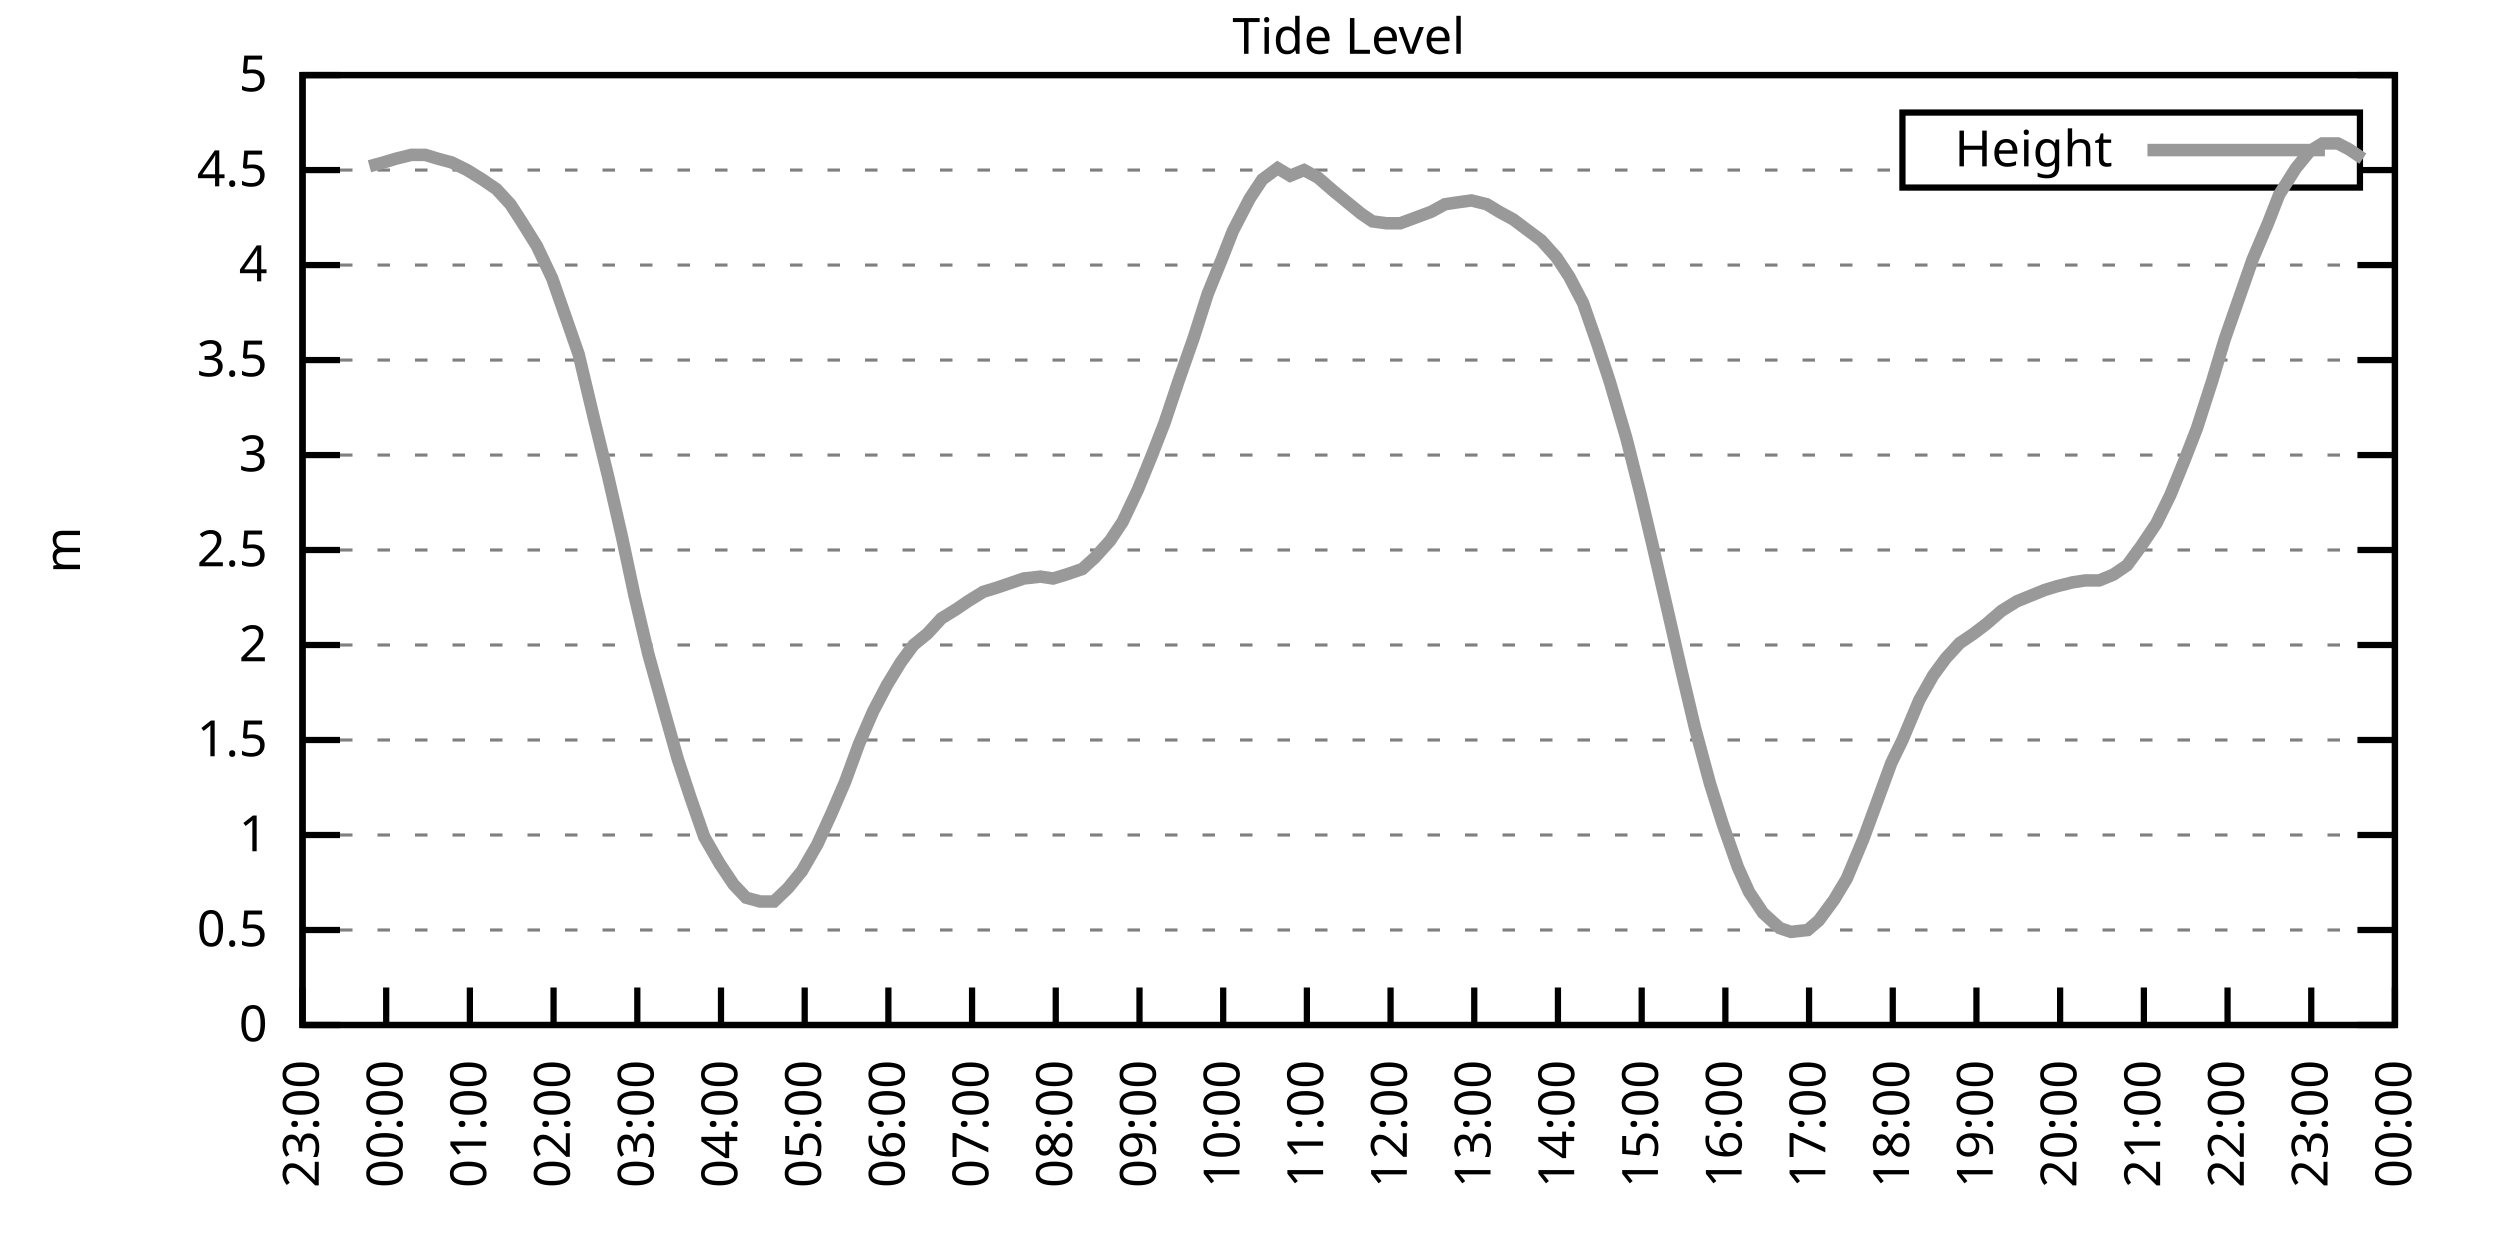
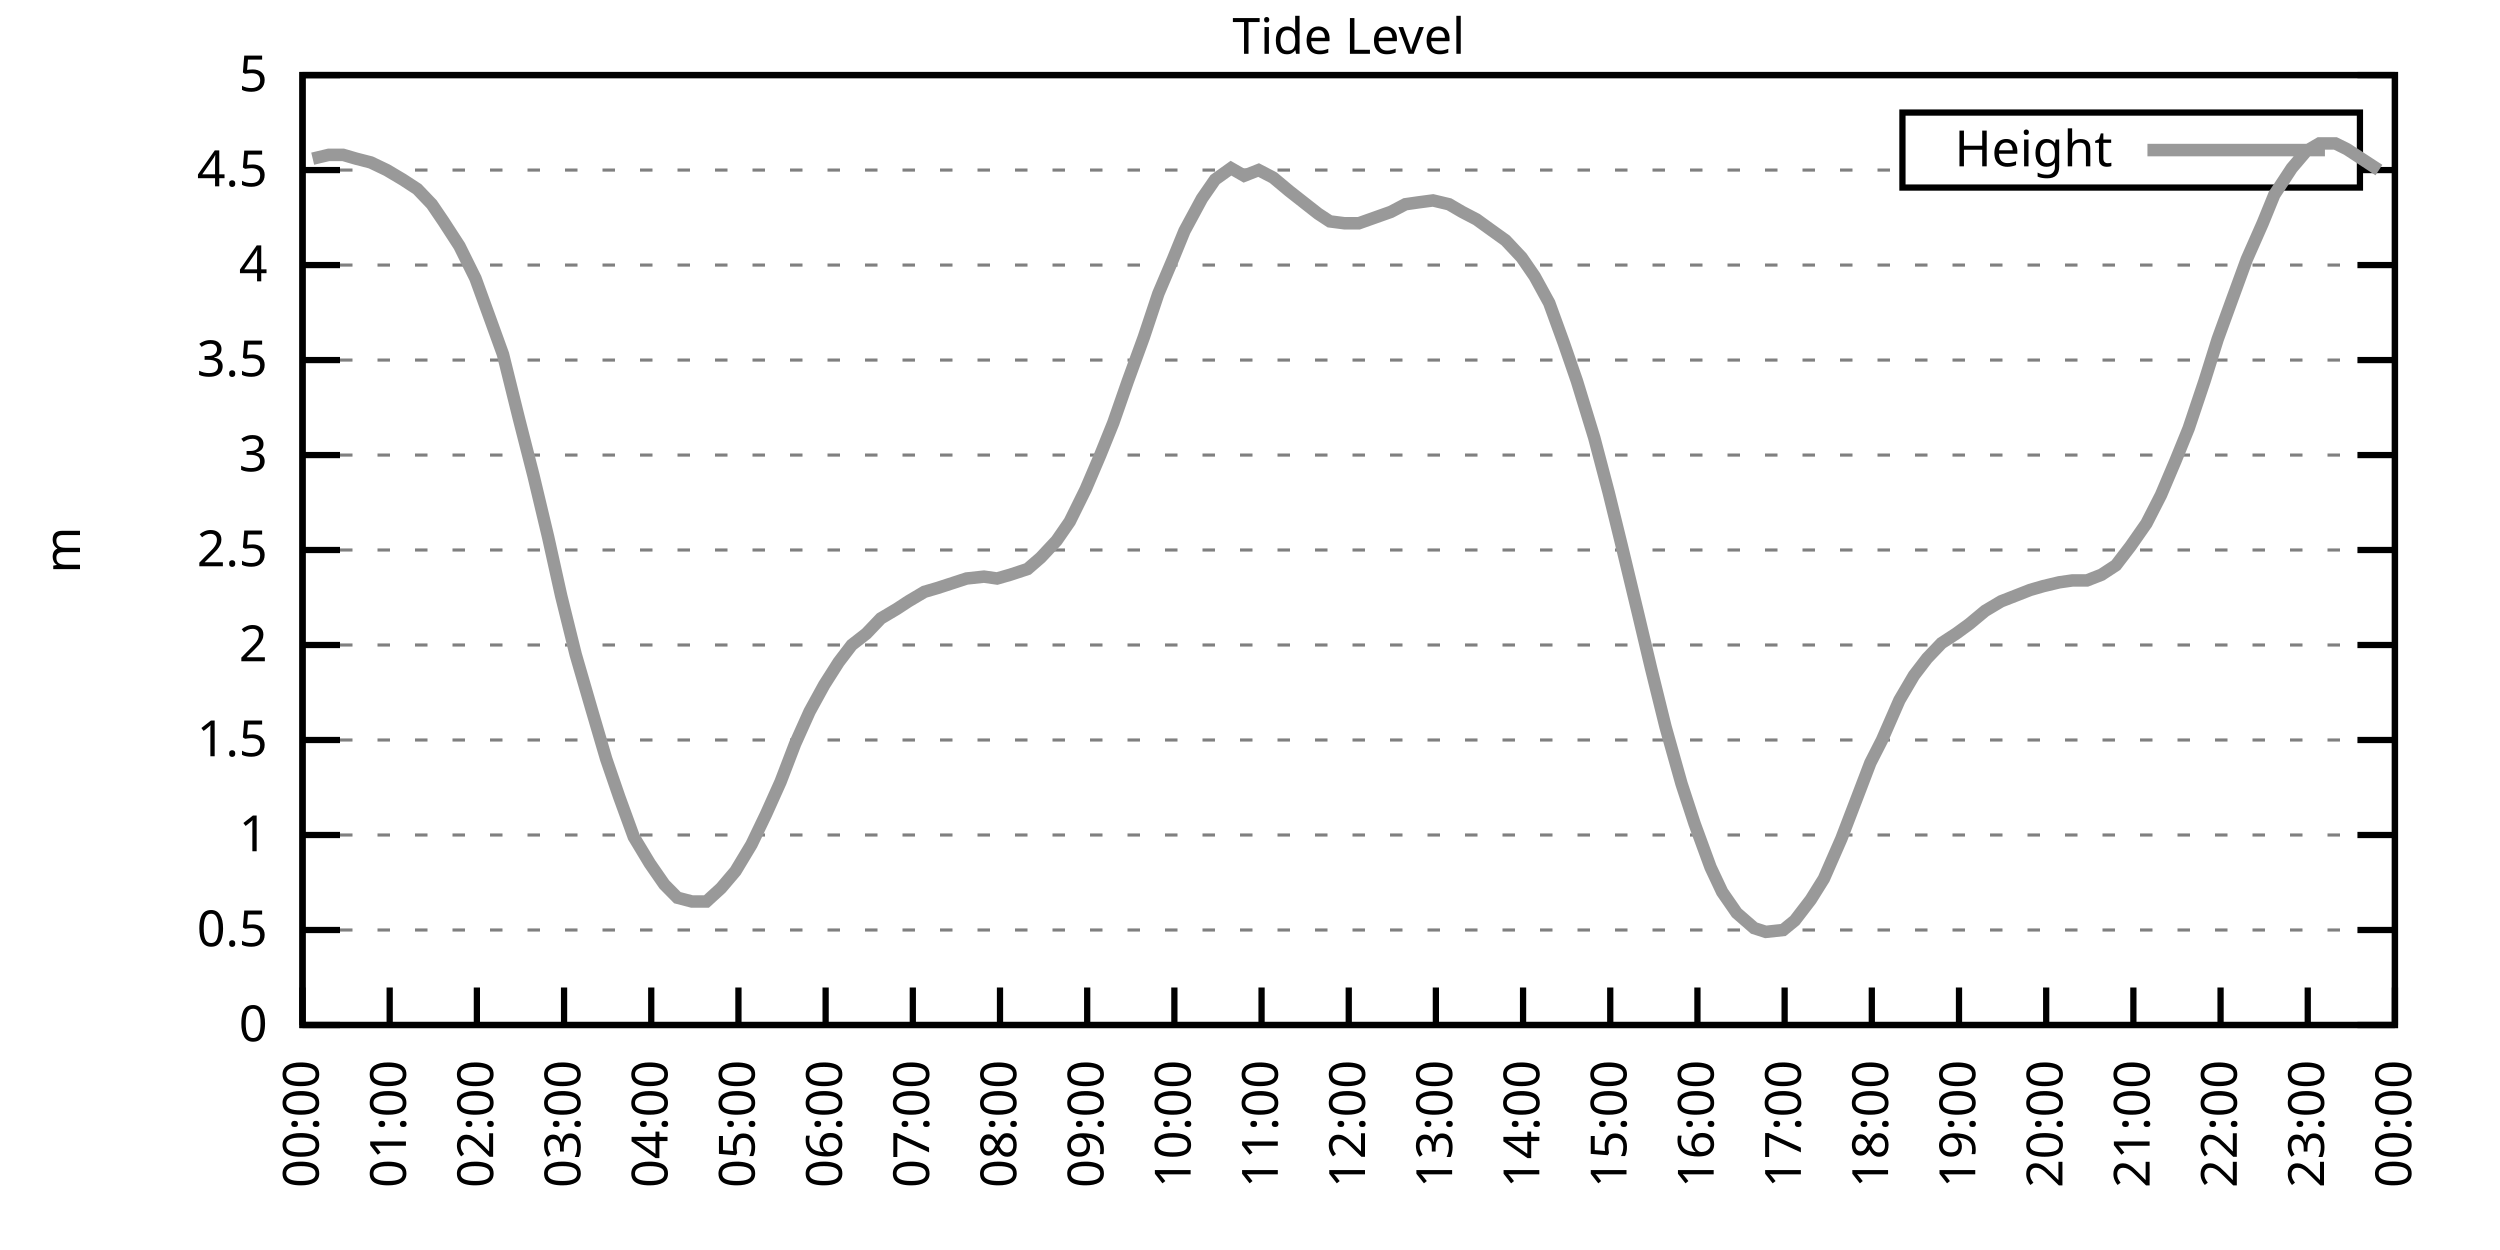
<svg xmlns="http://www.w3.org/2000/svg" xmlns:xlink="http://www.w3.org/1999/xlink" width="400" height="200" viewBox="0 0 400 200">
  <g id="gnuplot_canvas">
    <rect x="0" y="0" width="400" height="200" fill="none" />
    <defs>
      <circle id="gpDot" r="0.5" stroke-width="0.5" stroke="currentColor" />
      <path id="gpPt0" stroke-width="0.333" stroke="currentColor" d="M-1,0 h2 M0,-1 v2" />
      <path id="gpPt1" stroke-width="0.333" stroke="currentColor" d="M-1,-1 L1,1 M1,-1 L-1,1" />
      <path id="gpPt2" stroke-width="0.333" stroke="currentColor" d="M-1,0 L1,0 M0,-1 L0,1 M-1,-1 L1,1 M-1,1 L1,-1" />
      <rect id="gpPt3" stroke-width="0.333" stroke="currentColor" x="-1" y="-1" width="2" height="2" />
      <rect id="gpPt4" stroke-width="0.333" stroke="currentColor" fill="currentColor" x="-1" y="-1" width="2" height="2" />
      <circle id="gpPt5" stroke-width="0.333" stroke="currentColor" cx="0" cy="0" r="1" />
      <use xlink:href="#gpPt5" id="gpPt6" fill="currentColor" stroke="none" />
      <path id="gpPt7" stroke-width="0.333" stroke="currentColor" d="M0,-1.33 L-1.33,0.67 L1.33,0.67 z" />
      <use xlink:href="#gpPt7" id="gpPt8" fill="currentColor" stroke="none" />
      <use xlink:href="#gpPt7" id="gpPt9" stroke="currentColor" transform="rotate(180)" />
      <use xlink:href="#gpPt9" id="gpPt10" fill="currentColor" stroke="none" />
      <use xlink:href="#gpPt3" id="gpPt11" stroke="currentColor" transform="rotate(45)" />
      <use xlink:href="#gpPt11" id="gpPt12" fill="currentColor" stroke="none" />
      <path id="gpPt13" stroke-width="0.333" stroke="currentColor" d="M0,1.330 L1.265,0.411 L0.782,-1.067 L-0.782,-1.076 L-1.265,0.411 z" />
      <use xlink:href="#gpPt13" id="gpPt14" fill="currentColor" stroke="none" />
      <filter id="textbox" filterUnits="objectBoundingBox" x="0" y="0" height="1" width="1">
        <feFlood flood-color="white" flood-opacity="1" result="bgnd" />
        <feComposite in="SourceGraphic" in2="bgnd" operator="atop" />
      </filter>
      <filter id="greybox" filterUnits="objectBoundingBox" x="0" y="0" height="1" width="1">
        <feFlood flood-color="lightgrey" flood-opacity="1" result="grey" />
        <feComposite in="SourceGraphic" in2="grey" operator="atop" />
      </filter>
    </defs>
    <g fill="none" color="white" stroke="currentColor" stroke-width="1.00" stroke-linecap="butt" stroke-linejoin="miter">
</g>
    <g fill="none" color="black" stroke="currentColor" stroke-width="1.00" stroke-linecap="butt" stroke-linejoin="miter">
      <g stroke="none" shape-rendering="crispEdges">
        <polygon fill="rgb(255, 255, 255)" points="48.40,164.00 383.18,164.00 383.18,12.02 48.40,12.02 " />
      </g>
    </g>
    <g fill="none" color="black" stroke="currentColor" stroke-width="1.00" stroke-linecap="butt" stroke-linejoin="miter">
</g>
    <g fill="none" color="black" stroke="black" stroke-width="0.50" stroke-linecap="butt" stroke-linejoin="miter">
</g>
    <g fill="none" color="gray" stroke="currentColor" stroke-width="0.50" stroke-linecap="butt" stroke-linejoin="miter">
      <path stroke="gray" stroke-dasharray="2,4" class="gridline" d="M48.40,164.00 L383.19,164.00  " />
    </g>
    <g fill="none" color="gray" stroke="gray" stroke-width="1.00" stroke-linecap="butt" stroke-linejoin="miter">
</g>
    <g fill="none" color="black" stroke="currentColor" stroke-width="1.00" stroke-linecap="butt" stroke-linejoin="miter">
      <path stroke="black" d="M48.40,164.00 L54.40,164.00 M383.19,164.00 L377.19,164.00  " />
      <g transform="translate(42.80,166.60)" stroke="none" fill="black" font-family="Sans" font-size="8.00" text-anchor="end">
        <text>
          <tspan font-family="Sans"> 0</tspan>
        </text>
      </g>
    </g>
    <g fill="none" color="black" stroke="currentColor" stroke-width="1.00" stroke-linecap="butt" stroke-linejoin="miter">
</g>
    <g fill="none" color="black" stroke="black" stroke-width="0.50" stroke-linecap="butt" stroke-linejoin="miter">
</g>
    <g fill="none" color="gray" stroke="currentColor" stroke-width="0.50" stroke-linecap="butt" stroke-linejoin="miter">
      <path stroke="gray" stroke-dasharray="2,4" class="gridline" d="M48.40,148.80 L383.19,148.80  " />
    </g>
    <g fill="none" color="gray" stroke="gray" stroke-width="1.00" stroke-linecap="butt" stroke-linejoin="miter">
</g>
    <g fill="none" color="black" stroke="currentColor" stroke-width="1.00" stroke-linecap="butt" stroke-linejoin="miter">
      <path stroke="black" d="M48.40,148.80 L54.40,148.80 M383.19,148.80 L377.19,148.80  " />
      <g transform="translate(42.80,151.40)" stroke="none" fill="black" font-family="Sans" font-size="8.00" text-anchor="end">
        <text>
          <tspan font-family="Sans"> 0.5</tspan>
        </text>
      </g>
    </g>
    <g fill="none" color="black" stroke="currentColor" stroke-width="1.00" stroke-linecap="butt" stroke-linejoin="miter">
</g>
    <g fill="none" color="black" stroke="black" stroke-width="0.50" stroke-linecap="butt" stroke-linejoin="miter">
</g>
    <g fill="none" color="gray" stroke="currentColor" stroke-width="0.50" stroke-linecap="butt" stroke-linejoin="miter">
      <path stroke="gray" stroke-dasharray="2,4" class="gridline" d="M48.40,133.60 L383.19,133.60  " />
    </g>
    <g fill="none" color="gray" stroke="gray" stroke-width="1.00" stroke-linecap="butt" stroke-linejoin="miter">
</g>
    <g fill="none" color="black" stroke="currentColor" stroke-width="1.00" stroke-linecap="butt" stroke-linejoin="miter">
      <path stroke="black" d="M48.40,133.60 L54.40,133.60 M383.19,133.60 L377.19,133.60  " />
      <g transform="translate(42.80,136.20)" stroke="none" fill="black" font-family="Sans" font-size="8.00" text-anchor="end">
        <text>
          <tspan font-family="Sans"> 1</tspan>
        </text>
      </g>
    </g>
    <g fill="none" color="black" stroke="currentColor" stroke-width="1.00" stroke-linecap="butt" stroke-linejoin="miter">
</g>
    <g fill="none" color="black" stroke="black" stroke-width="0.50" stroke-linecap="butt" stroke-linejoin="miter">
</g>
    <g fill="none" color="gray" stroke="currentColor" stroke-width="0.50" stroke-linecap="butt" stroke-linejoin="miter">
      <path stroke="gray" stroke-dasharray="2,4" class="gridline" d="M48.40,118.40 L383.19,118.40  " />
    </g>
    <g fill="none" color="gray" stroke="gray" stroke-width="1.00" stroke-linecap="butt" stroke-linejoin="miter">
</g>
    <g fill="none" color="black" stroke="currentColor" stroke-width="1.00" stroke-linecap="butt" stroke-linejoin="miter">
      <path stroke="black" d="M48.40,118.40 L54.40,118.40 M383.19,118.40 L377.19,118.40  " />
      <g transform="translate(42.80,121.00)" stroke="none" fill="black" font-family="Sans" font-size="8.00" text-anchor="end">
        <text>
          <tspan font-family="Sans"> 1.5</tspan>
        </text>
      </g>
    </g>
    <g fill="none" color="black" stroke="currentColor" stroke-width="1.00" stroke-linecap="butt" stroke-linejoin="miter">
</g>
    <g fill="none" color="black" stroke="black" stroke-width="0.50" stroke-linecap="butt" stroke-linejoin="miter">
</g>
    <g fill="none" color="gray" stroke="currentColor" stroke-width="0.50" stroke-linecap="butt" stroke-linejoin="miter">
      <path stroke="gray" stroke-dasharray="2,4" class="gridline" d="M48.40,103.20 L383.19,103.20  " />
    </g>
    <g fill="none" color="gray" stroke="gray" stroke-width="1.00" stroke-linecap="butt" stroke-linejoin="miter">
</g>
    <g fill="none" color="black" stroke="currentColor" stroke-width="1.00" stroke-linecap="butt" stroke-linejoin="miter">
      <path stroke="black" d="M48.40,103.20 L54.40,103.20 M383.19,103.20 L377.19,103.20  " />
      <g transform="translate(42.80,105.80)" stroke="none" fill="black" font-family="Sans" font-size="8.00" text-anchor="end">
        <text>
          <tspan font-family="Sans"> 2</tspan>
        </text>
      </g>
    </g>
    <g fill="none" color="black" stroke="currentColor" stroke-width="1.00" stroke-linecap="butt" stroke-linejoin="miter">
</g>
    <g fill="none" color="black" stroke="black" stroke-width="0.50" stroke-linecap="butt" stroke-linejoin="miter">
</g>
    <g fill="none" color="gray" stroke="currentColor" stroke-width="0.50" stroke-linecap="butt" stroke-linejoin="miter">
      <path stroke="gray" stroke-dasharray="2,4" class="gridline" d="M48.40,88.00 L383.19,88.00  " />
    </g>
    <g fill="none" color="gray" stroke="gray" stroke-width="1.00" stroke-linecap="butt" stroke-linejoin="miter">
</g>
    <g fill="none" color="black" stroke="currentColor" stroke-width="1.00" stroke-linecap="butt" stroke-linejoin="miter">
      <path stroke="black" d="M48.40,88.00 L54.40,88.00 M383.19,88.00 L377.19,88.00  " />
      <g transform="translate(42.80,90.60)" stroke="none" fill="black" font-family="Sans" font-size="8.00" text-anchor="end">
        <text>
          <tspan font-family="Sans"> 2.5</tspan>
        </text>
      </g>
    </g>
    <g fill="none" color="black" stroke="currentColor" stroke-width="1.00" stroke-linecap="butt" stroke-linejoin="miter">
</g>
    <g fill="none" color="black" stroke="black" stroke-width="0.50" stroke-linecap="butt" stroke-linejoin="miter">
</g>
    <g fill="none" color="gray" stroke="currentColor" stroke-width="0.50" stroke-linecap="butt" stroke-linejoin="miter">
      <path stroke="gray" stroke-dasharray="2,4" class="gridline" d="M48.40,72.81 L383.19,72.81  " />
    </g>
    <g fill="none" color="gray" stroke="gray" stroke-width="1.00" stroke-linecap="butt" stroke-linejoin="miter">
</g>
    <g fill="none" color="black" stroke="currentColor" stroke-width="1.00" stroke-linecap="butt" stroke-linejoin="miter">
      <path stroke="black" d="M48.40,72.81 L54.40,72.81 M383.19,72.81 L377.19,72.81  " />
      <g transform="translate(42.80,75.41)" stroke="none" fill="black" font-family="Sans" font-size="8.00" text-anchor="end">
        <text>
          <tspan font-family="Sans"> 3</tspan>
        </text>
      </g>
    </g>
    <g fill="none" color="black" stroke="currentColor" stroke-width="1.00" stroke-linecap="butt" stroke-linejoin="miter">
</g>
    <g fill="none" color="black" stroke="black" stroke-width="0.50" stroke-linecap="butt" stroke-linejoin="miter">
</g>
    <g fill="none" color="gray" stroke="currentColor" stroke-width="0.50" stroke-linecap="butt" stroke-linejoin="miter">
      <path stroke="gray" stroke-dasharray="2,4" class="gridline" d="M48.40,57.61 L383.19,57.61  " />
    </g>
    <g fill="none" color="gray" stroke="gray" stroke-width="1.00" stroke-linecap="butt" stroke-linejoin="miter">
</g>
    <g fill="none" color="black" stroke="currentColor" stroke-width="1.00" stroke-linecap="butt" stroke-linejoin="miter">
      <path stroke="black" d="M48.40,57.61 L54.40,57.61 M383.19,57.61 L377.19,57.61  " />
      <g transform="translate(42.80,60.21)" stroke="none" fill="black" font-family="Sans" font-size="8.00" text-anchor="end">
        <text>
          <tspan font-family="Sans"> 3.5</tspan>
        </text>
      </g>
    </g>
    <g fill="none" color="black" stroke="currentColor" stroke-width="1.00" stroke-linecap="butt" stroke-linejoin="miter">
</g>
    <g fill="none" color="black" stroke="black" stroke-width="0.50" stroke-linecap="butt" stroke-linejoin="miter">
</g>
    <g fill="none" color="gray" stroke="currentColor" stroke-width="0.50" stroke-linecap="butt" stroke-linejoin="miter">
      <path stroke="gray" stroke-dasharray="2,4" class="gridline" d="M48.40,42.41 L383.19,42.41  " />
    </g>
    <g fill="none" color="gray" stroke="gray" stroke-width="1.00" stroke-linecap="butt" stroke-linejoin="miter">
</g>
    <g fill="none" color="black" stroke="currentColor" stroke-width="1.00" stroke-linecap="butt" stroke-linejoin="miter">
      <path stroke="black" d="M48.40,42.41 L54.40,42.41 M383.19,42.41 L377.19,42.41  " />
      <g transform="translate(42.80,45.01)" stroke="none" fill="black" font-family="Sans" font-size="8.00" text-anchor="end">
        <text>
          <tspan font-family="Sans"> 4</tspan>
        </text>
      </g>
    </g>
    <g fill="none" color="black" stroke="currentColor" stroke-width="1.00" stroke-linecap="butt" stroke-linejoin="miter">
</g>
    <g fill="none" color="black" stroke="black" stroke-width="0.50" stroke-linecap="butt" stroke-linejoin="miter">
</g>
    <g fill="none" color="gray" stroke="currentColor" stroke-width="0.50" stroke-linecap="butt" stroke-linejoin="miter">
      <path stroke="gray" stroke-dasharray="2,4" class="gridline" d="M48.40,27.21 L304.39,27.21 M377.59,27.21 L383.19,27.21  " />
    </g>
    <g fill="none" color="gray" stroke="gray" stroke-width="1.00" stroke-linecap="butt" stroke-linejoin="miter">
</g>
    <g fill="none" color="black" stroke="currentColor" stroke-width="1.00" stroke-linecap="butt" stroke-linejoin="miter">
      <path stroke="black" d="M48.40,27.21 L54.40,27.21 M383.19,27.21 L377.19,27.21  " />
      <g transform="translate(42.80,29.81)" stroke="none" fill="black" font-family="Sans" font-size="8.00" text-anchor="end">
        <text>
          <tspan font-family="Sans"> 4.5</tspan>
        </text>
      </g>
    </g>
    <g fill="none" color="black" stroke="currentColor" stroke-width="1.00" stroke-linecap="butt" stroke-linejoin="miter">
</g>
    <g fill="none" color="black" stroke="black" stroke-width="0.50" stroke-linecap="butt" stroke-linejoin="miter">
</g>
    <g fill="none" color="gray" stroke="currentColor" stroke-width="0.50" stroke-linecap="butt" stroke-linejoin="miter">
      <path stroke="gray" stroke-dasharray="2,4" class="gridline" d="M48.40,12.01 L383.19,12.01  " />
    </g>
    <g fill="none" color="gray" stroke="gray" stroke-width="1.00" stroke-linecap="butt" stroke-linejoin="miter">
</g>
    <g fill="none" color="black" stroke="currentColor" stroke-width="1.00" stroke-linecap="butt" stroke-linejoin="miter">
      <path stroke="black" d="M48.40,12.01 L54.40,12.01 M383.19,12.01 L377.19,12.01  " />
      <g transform="translate(42.80,14.61)" stroke="none" fill="black" font-family="Sans" font-size="8.00" text-anchor="end">
        <text>
          <tspan font-family="Sans"> 5</tspan>
        </text>
      </g>
    </g>
    <g fill="none" color="black" stroke="currentColor" stroke-width="1.00" stroke-linecap="butt" stroke-linejoin="miter">
      <path stroke="black" d="M48.40,164.00 L48.40,158.00  " />
      <g transform="translate(51.00,169.60) rotate(270.00)" stroke="none" fill="black" font-family="Sans" font-size="8.00" text-anchor="end">
        <text>
-           <tspan font-family="Sans">23:00</tspan>
-         </text>
-       </g>
-     </g>
-     <g fill="none" color="black" stroke="currentColor" stroke-width="1.00" stroke-linecap="butt" stroke-linejoin="miter">
-       <path stroke="black" d="M61.79,164.00 L61.79,158.00  " />
-       <g transform="translate(64.39,169.60) rotate(270.00)" stroke="none" fill="black" font-family="Sans" font-size="8.00" text-anchor="end">
-         <text>
          <tspan font-family="Sans">00:00</tspan>
        </text>
      </g>
    </g>
    <g fill="none" color="black" stroke="currentColor" stroke-width="1.00" stroke-linecap="butt" stroke-linejoin="miter">
-       <path stroke="black" d="M75.18,164.00 L75.18,158.00  " />
-       <g transform="translate(77.78,169.60) rotate(270.00)" stroke="none" fill="black" font-family="Sans" font-size="8.00" text-anchor="end">
+       <path stroke="black" d="M62.35,164.00 L62.35,158.00  " />
+       <g transform="translate(64.95,169.60) rotate(270.00)" stroke="none" fill="black" font-family="Sans" font-size="8.00" text-anchor="end">
        <text>
          <tspan font-family="Sans">01:00</tspan>
        </text>
      </g>
    </g>
    <g fill="none" color="black" stroke="currentColor" stroke-width="1.00" stroke-linecap="butt" stroke-linejoin="miter">
-       <path stroke="black" d="M88.57,164.00 L88.57,158.00  " />
-       <g transform="translate(91.17,169.60) rotate(270.00)" stroke="none" fill="black" font-family="Sans" font-size="8.00" text-anchor="end">
+       <path stroke="black" d="M76.30,164.00 L76.30,158.00  " />
+       <g transform="translate(78.90,169.60) rotate(270.00)" stroke="none" fill="black" font-family="Sans" font-size="8.00" text-anchor="end">
        <text>
          <tspan font-family="Sans">02:00</tspan>
        </text>
      </g>
    </g>
    <g fill="none" color="black" stroke="currentColor" stroke-width="1.00" stroke-linecap="butt" stroke-linejoin="miter">
-       <path stroke="black" d="M101.97,164.00 L101.97,158.00  " />
-       <g transform="translate(104.57,169.60) rotate(270.00)" stroke="none" fill="black" font-family="Sans" font-size="8.00" text-anchor="end">
+       <path stroke="black" d="M90.25,164.00 L90.25,158.00  " />
+       <g transform="translate(92.85,169.60) rotate(270.00)" stroke="none" fill="black" font-family="Sans" font-size="8.00" text-anchor="end">
        <text>
          <tspan font-family="Sans">03:00</tspan>
        </text>
      </g>
    </g>
    <g fill="none" color="black" stroke="currentColor" stroke-width="1.00" stroke-linecap="butt" stroke-linejoin="miter">
-       <path stroke="black" d="M115.36,164.00 L115.36,158.00  " />
-       <g transform="translate(117.96,169.60) rotate(270.00)" stroke="none" fill="black" font-family="Sans" font-size="8.00" text-anchor="end">
+       <path stroke="black" d="M104.20,164.00 L104.20,158.00  " />
+       <g transform="translate(106.80,169.60) rotate(270.00)" stroke="none" fill="black" font-family="Sans" font-size="8.00" text-anchor="end">
        <text>
          <tspan font-family="Sans">04:00</tspan>
        </text>
      </g>
    </g>
    <g fill="none" color="black" stroke="currentColor" stroke-width="1.00" stroke-linecap="butt" stroke-linejoin="miter">
-       <path stroke="black" d="M128.75,164.00 L128.75,158.00  " />
-       <g transform="translate(131.35,169.60) rotate(270.00)" stroke="none" fill="black" font-family="Sans" font-size="8.00" text-anchor="end">
+       <path stroke="black" d="M118.15,164.00 L118.15,158.00  " />
+       <g transform="translate(120.75,169.60) rotate(270.00)" stroke="none" fill="black" font-family="Sans" font-size="8.00" text-anchor="end">
        <text>
          <tspan font-family="Sans">05:00</tspan>
        </text>
      </g>
    </g>
    <g fill="none" color="black" stroke="currentColor" stroke-width="1.00" stroke-linecap="butt" stroke-linejoin="miter">
-       <path stroke="black" d="M142.14,164.00 L142.14,158.00  " />
-       <g transform="translate(144.74,169.60) rotate(270.00)" stroke="none" fill="black" font-family="Sans" font-size="8.00" text-anchor="end">
+       <path stroke="black" d="M132.10,164.00 L132.10,158.00  " />
+       <g transform="translate(134.70,169.60) rotate(270.00)" stroke="none" fill="black" font-family="Sans" font-size="8.00" text-anchor="end">
        <text>
          <tspan font-family="Sans">06:00</tspan>
        </text>
      </g>
    </g>
    <g fill="none" color="black" stroke="currentColor" stroke-width="1.00" stroke-linecap="butt" stroke-linejoin="miter">
-       <path stroke="black" d="M155.53,164.00 L155.53,158.00  " />
-       <g transform="translate(158.13,169.60) rotate(270.00)" stroke="none" fill="black" font-family="Sans" font-size="8.00" text-anchor="end">
+       <path stroke="black" d="M146.05,164.00 L146.05,158.00  " />
+       <g transform="translate(148.65,169.60) rotate(270.00)" stroke="none" fill="black" font-family="Sans" font-size="8.00" text-anchor="end">
        <text>
          <tspan font-family="Sans">07:00</tspan>
        </text>
      </g>
    </g>
    <g fill="none" color="black" stroke="currentColor" stroke-width="1.00" stroke-linecap="butt" stroke-linejoin="miter">
-       <path stroke="black" d="M168.92,164.00 L168.92,158.00  " />
-       <g transform="translate(171.52,169.60) rotate(270.00)" stroke="none" fill="black" font-family="Sans" font-size="8.00" text-anchor="end">
+       <path stroke="black" d="M160.00,164.00 L160.00,158.00  " />
+       <g transform="translate(162.60,169.60) rotate(270.00)" stroke="none" fill="black" font-family="Sans" font-size="8.00" text-anchor="end">
        <text>
          <tspan font-family="Sans">08:00</tspan>
        </text>
      </g>
    </g>
    <g fill="none" color="black" stroke="currentColor" stroke-width="1.00" stroke-linecap="butt" stroke-linejoin="miter">
-       <path stroke="black" d="M182.32,164.00 L182.32,158.00  " />
-       <g transform="translate(184.92,169.60) rotate(270.00)" stroke="none" fill="black" font-family="Sans" font-size="8.00" text-anchor="end">
+       <path stroke="black" d="M173.95,164.00 L173.95,158.00  " />
+       <g transform="translate(176.55,169.60) rotate(270.00)" stroke="none" fill="black" font-family="Sans" font-size="8.00" text-anchor="end">
        <text>
          <tspan font-family="Sans">09:00</tspan>
        </text>
      </g>
    </g>
    <g fill="none" color="black" stroke="currentColor" stroke-width="1.00" stroke-linecap="butt" stroke-linejoin="miter">
-       <path stroke="black" d="M195.71,164.00 L195.71,158.00  " />
-       <g transform="translate(198.31,169.60) rotate(270.00)" stroke="none" fill="black" font-family="Sans" font-size="8.00" text-anchor="end">
+       <path stroke="black" d="M187.90,164.00 L187.90,158.00  " />
+       <g transform="translate(190.50,169.60) rotate(270.00)" stroke="none" fill="black" font-family="Sans" font-size="8.00" text-anchor="end">
        <text>
          <tspan font-family="Sans">10:00</tspan>
        </text>
      </g>
    </g>
    <g fill="none" color="black" stroke="currentColor" stroke-width="1.00" stroke-linecap="butt" stroke-linejoin="miter">
-       <path stroke="black" d="M209.10,164.00 L209.10,158.00  " />
-       <g transform="translate(211.70,169.60) rotate(270.00)" stroke="none" fill="black" font-family="Sans" font-size="8.00" text-anchor="end">
+       <path stroke="black" d="M201.85,164.00 L201.85,158.00  " />
+       <g transform="translate(204.45,169.60) rotate(270.00)" stroke="none" fill="black" font-family="Sans" font-size="8.00" text-anchor="end">
        <text>
          <tspan font-family="Sans">11:00</tspan>
        </text>
      </g>
    </g>
    <g fill="none" color="black" stroke="currentColor" stroke-width="1.00" stroke-linecap="butt" stroke-linejoin="miter">
-       <path stroke="black" d="M222.49,164.00 L222.49,158.00  " />
-       <g transform="translate(225.09,169.60) rotate(270.00)" stroke="none" fill="black" font-family="Sans" font-size="8.00" text-anchor="end">
+       <path stroke="black" d="M215.80,164.00 L215.80,158.00  " />
+       <g transform="translate(218.40,169.60) rotate(270.00)" stroke="none" fill="black" font-family="Sans" font-size="8.00" text-anchor="end">
        <text>
          <tspan font-family="Sans">12:00</tspan>
        </text>
      </g>
    </g>
    <g fill="none" color="black" stroke="currentColor" stroke-width="1.00" stroke-linecap="butt" stroke-linejoin="miter">
-       <path stroke="black" d="M235.88,164.00 L235.88,158.00  " />
-       <g transform="translate(238.48,169.60) rotate(270.00)" stroke="none" fill="black" font-family="Sans" font-size="8.00" text-anchor="end">
+       <path stroke="black" d="M229.74,164.00 L229.74,158.00  " />
+       <g transform="translate(232.34,169.60) rotate(270.00)" stroke="none" fill="black" font-family="Sans" font-size="8.00" text-anchor="end">
        <text>
          <tspan font-family="Sans">13:00</tspan>
        </text>
      </g>
    </g>
    <g fill="none" color="black" stroke="currentColor" stroke-width="1.00" stroke-linecap="butt" stroke-linejoin="miter">
-       <path stroke="black" d="M249.27,164.00 L249.27,158.00  " />
-       <g transform="translate(251.87,169.60) rotate(270.00)" stroke="none" fill="black" font-family="Sans" font-size="8.00" text-anchor="end">
+       <path stroke="black" d="M243.69,164.00 L243.69,158.00  " />
+       <g transform="translate(246.29,169.60) rotate(270.00)" stroke="none" fill="black" font-family="Sans" font-size="8.00" text-anchor="end">
        <text>
          <tspan font-family="Sans">14:00</tspan>
        </text>
      </g>
    </g>
    <g fill="none" color="black" stroke="currentColor" stroke-width="1.00" stroke-linecap="butt" stroke-linejoin="miter">
-       <path stroke="black" d="M262.67,164.00 L262.67,158.00  " />
-       <g transform="translate(265.27,169.60) rotate(270.00)" stroke="none" fill="black" font-family="Sans" font-size="8.00" text-anchor="end">
+       <path stroke="black" d="M257.64,164.00 L257.64,158.00  " />
+       <g transform="translate(260.24,169.60) rotate(270.00)" stroke="none" fill="black" font-family="Sans" font-size="8.00" text-anchor="end">
        <text>
          <tspan font-family="Sans">15:00</tspan>
        </text>
      </g>
    </g>
    <g fill="none" color="black" stroke="currentColor" stroke-width="1.00" stroke-linecap="butt" stroke-linejoin="miter">
-       <path stroke="black" d="M276.06,164.00 L276.06,158.00  " />
-       <g transform="translate(278.66,169.60) rotate(270.00)" stroke="none" fill="black" font-family="Sans" font-size="8.00" text-anchor="end">
+       <path stroke="black" d="M271.59,164.00 L271.59,158.00  " />
+       <g transform="translate(274.19,169.60) rotate(270.00)" stroke="none" fill="black" font-family="Sans" font-size="8.00" text-anchor="end">
        <text>
          <tspan font-family="Sans">16:00</tspan>
        </text>
      </g>
    </g>
    <g fill="none" color="black" stroke="currentColor" stroke-width="1.00" stroke-linecap="butt" stroke-linejoin="miter">
-       <path stroke="black" d="M289.45,164.00 L289.45,158.00  " />
-       <g transform="translate(292.05,169.60) rotate(270.00)" stroke="none" fill="black" font-family="Sans" font-size="8.00" text-anchor="end">
+       <path stroke="black" d="M285.54,164.00 L285.54,158.00  " />
+       <g transform="translate(288.14,169.60) rotate(270.00)" stroke="none" fill="black" font-family="Sans" font-size="8.00" text-anchor="end">
        <text>
          <tspan font-family="Sans">17:00</tspan>
        </text>
      </g>
    </g>
    <g fill="none" color="black" stroke="currentColor" stroke-width="1.00" stroke-linecap="butt" stroke-linejoin="miter">
-       <path stroke="black" d="M302.84,164.00 L302.84,158.00  " />
-       <g transform="translate(305.44,169.60) rotate(270.00)" stroke="none" fill="black" font-family="Sans" font-size="8.00" text-anchor="end">
+       <path stroke="black" d="M299.49,164.00 L299.49,158.00  " />
+       <g transform="translate(302.09,169.60) rotate(270.00)" stroke="none" fill="black" font-family="Sans" font-size="8.00" text-anchor="end">
        <text>
          <tspan font-family="Sans">18:00</tspan>
        </text>
      </g>
    </g>
    <g fill="none" color="black" stroke="currentColor" stroke-width="1.00" stroke-linecap="butt" stroke-linejoin="miter">
-       <path stroke="black" d="M316.23,164.00 L316.23,158.00  " />
-       <g transform="translate(318.83,169.60) rotate(270.00)" stroke="none" fill="black" font-family="Sans" font-size="8.00" text-anchor="end">
+       <path stroke="black" d="M313.44,164.00 L313.44,158.00  " />
+       <g transform="translate(316.04,169.60) rotate(270.00)" stroke="none" fill="black" font-family="Sans" font-size="8.00" text-anchor="end">
        <text>
          <tspan font-family="Sans">19:00</tspan>
        </text>
      </g>
    </g>
    <g fill="none" color="black" stroke="currentColor" stroke-width="1.00" stroke-linecap="butt" stroke-linejoin="miter">
-       <path stroke="black" d="M329.62,164.00 L329.62,158.00  " />
-       <g transform="translate(332.22,169.60) rotate(270.00)" stroke="none" fill="black" font-family="Sans" font-size="8.00" text-anchor="end">
+       <path stroke="black" d="M327.39,164.00 L327.39,158.00  " />
+       <g transform="translate(329.99,169.60) rotate(270.00)" stroke="none" fill="black" font-family="Sans" font-size="8.00" text-anchor="end">
        <text>
          <tspan font-family="Sans">20:00</tspan>
        </text>
      </g>
    </g>
    <g fill="none" color="black" stroke="currentColor" stroke-width="1.00" stroke-linecap="butt" stroke-linejoin="miter">
-       <path stroke="black" d="M343.02,164.00 L343.02,158.00  " />
-       <g transform="translate(345.62,169.60) rotate(270.00)" stroke="none" fill="black" font-family="Sans" font-size="8.00" text-anchor="end">
+       <path stroke="black" d="M341.34,164.00 L341.34,158.00  " />
+       <g transform="translate(343.94,169.60) rotate(270.00)" stroke="none" fill="black" font-family="Sans" font-size="8.00" text-anchor="end">
        <text>
          <tspan font-family="Sans">21:00</tspan>
        </text>
      </g>
    </g>
    <g fill="none" color="black" stroke="currentColor" stroke-width="1.00" stroke-linecap="butt" stroke-linejoin="miter">
-       <path stroke="black" d="M356.41,164.00 L356.41,158.00  " />
-       <g transform="translate(359.01,169.60) rotate(270.00)" stroke="none" fill="black" font-family="Sans" font-size="8.00" text-anchor="end">
+       <path stroke="black" d="M355.29,164.00 L355.29,158.00  " />
+       <g transform="translate(357.89,169.60) rotate(270.00)" stroke="none" fill="black" font-family="Sans" font-size="8.00" text-anchor="end">
        <text>
          <tspan font-family="Sans">22:00</tspan>
        </text>
      </g>
    </g>
    <g fill="none" color="black" stroke="currentColor" stroke-width="1.00" stroke-linecap="butt" stroke-linejoin="miter">
-       <path stroke="black" d="M369.80,164.00 L369.80,158.00  " />
-       <g transform="translate(372.40,169.60) rotate(270.00)" stroke="none" fill="black" font-family="Sans" font-size="8.00" text-anchor="end">
+       <path stroke="black" d="M369.24,164.00 L369.24,158.00  " />
+       <g transform="translate(371.84,169.60) rotate(270.00)" stroke="none" fill="black" font-family="Sans" font-size="8.00" text-anchor="end">
        <text>
          <tspan font-family="Sans">23:00</tspan>
        </text>
      </g>
    </g>
    <g fill="none" color="black" stroke="currentColor" stroke-width="1.00" stroke-linecap="butt" stroke-linejoin="miter">
      <path stroke="black" d="M383.19,164.00 L383.19,158.00  " />
      <g transform="translate(385.79,169.60) rotate(270.00)" stroke="none" fill="black" font-family="Sans" font-size="8.00" text-anchor="end">
        <text>
          <tspan font-family="Sans">00:00</tspan>
        </text>
      </g>
    </g>
    <g fill="none" color="black" stroke="currentColor" stroke-width="1.00" stroke-linecap="butt" stroke-linejoin="miter">
</g>
    <g fill="none" color="black" stroke="currentColor" stroke-width="1.00" stroke-linecap="butt" stroke-linejoin="miter">
      <path stroke="black" d="M48.40,12.01 L48.40,164.00 L383.19,164.00 L383.19,12.01 L48.40,12.01 Z  " />
    </g>
    <g fill="none" color="black" stroke="currentColor" stroke-width="1.00" stroke-linecap="butt" stroke-linejoin="miter">
</g>
    <g fill="none" color="black" stroke="currentColor" stroke-width="1.00" stroke-linecap="butt" stroke-linejoin="miter">
      <path stroke="black" d="M304.39,30.01 L304.39,18.01 L377.59,18.01 L377.59,30.01 L304.39,30.01 Z  " />
    </g>
    <g id="Tide_level_plot_1">
      <g fill="none" color="white" stroke="black" stroke-width="2.00" stroke-linecap="butt" stroke-linejoin="miter">
</g>
      <g fill="none" color="black" stroke="currentColor" stroke-width="2.00" stroke-linecap="butt" stroke-linejoin="miter">
        <g transform="translate(337.99,26.61)" stroke="none" fill="black" font-family="Sans" font-size="8.00" text-anchor="end">
          <text>
            <tspan font-family="Sans">Height</tspan>
          </text>
        </g>
      </g>
      <g fill="none" color="black" stroke="currentColor" stroke-width="2.00" stroke-linecap="butt" stroke-linejoin="miter">
-         <path stroke="rgb(153, 153, 153)" d="M343.59,24.01 L371.99,24.01 M59.11,26.60 L61.35,25.99 L63.35,25.39 L65.81,24.78 L68.04,24.78 L70.05,25.39   L72.28,25.99 L74.74,27.21 L77.19,28.73 L79.42,30.25 L81.66,32.68 L83.44,35.42 L85.90,39.37 L88.35,44.54   L90.58,50.92 L92.59,56.70 L95.05,67.03 L97.28,76.15 L99.51,85.88 L101.52,95.30 L103.75,104.72 L106.21,113.54   L108.44,121.44 L110.45,127.52 L112.68,133.91 L115.13,138.16 L117.37,141.51 L119.38,143.63 L121.61,144.24 L123.84,144.24   L126.07,142.11 L128.30,139.38 L130.76,135.12 L132.99,130.26 L135.22,125.09 L137.45,119.01 L139.69,113.84 L141.92,109.59   L144.15,105.94 L146.16,103.20 L148.39,101.38 L150.62,98.95 L153.08,97.43 L154.86,96.21 L157.32,94.69 L159.33,94.08   L162.01,93.17 L163.79,92.56 L166.47,92.26 L168.48,92.56 L170.49,91.96 L173.17,91.04 L175.17,89.22 L177.63,86.49   L179.64,83.45 L182.09,78.28 L184.32,72.81 L186.33,67.64 L188.57,60.95 L191.02,53.96 L193.25,46.97 L195.48,41.50   L197.27,36.94 L199.95,31.77 L201.96,28.73 L204.41,26.91 L206.42,28.12 L208.65,27.21 L210.88,28.42 L213.34,30.55   L215.57,32.38 L217.80,34.20 L219.59,35.42 L221.82,35.72 L224.05,35.72 L226.51,34.81 L228.96,33.90 L231.20,32.68   L233.20,32.38 L235.44,32.07 L237.89,32.68 L239.90,33.90 L242.13,35.11 L244.14,36.63 L246.60,38.46 L249.05,41.19   L251.06,44.23 L253.29,48.49 L255.52,54.87 L257.53,60.95 L260.21,70.07 L262.44,78.89 L264.45,87.40 L266.91,98.04   L268.92,106.85 L271.15,116.28 L273.60,125.39 L275.61,131.78 L278.07,138.77 L279.85,142.72 L282.08,146.07 L284.76,148.50   L286.55,149.10 L289.23,148.80 L291.01,147.28 L293.47,143.94 L295.48,140.59 L298.15,134.21 L300.39,128.13 L302.62,122.05   L304.40,118.40 L307.08,112.02 L309.31,108.07 L311.32,105.33 L313.55,102.90 L315.79,101.38 L317.79,99.86 L320.25,97.73   L322.70,96.21 L324.94,95.30 L327.17,94.39 L329.18,93.78 L331.63,93.17 L333.64,92.87 L335.87,92.87 L338.10,91.96   L340.34,90.44 L342.57,87.40 L345.02,83.75 L347.26,79.19 L349.49,73.72 L351.50,68.55 L353.95,60.95 L355.96,54.26   L358.19,47.88 L360.42,41.50 L362.88,35.72 L364.66,31.16 L367.34,26.91 L369.58,24.17 L371.58,22.95 L374.04,22.95   L375.82,23.87 L378.06,25.39  " />
+         <path stroke="rgb(153, 153, 153)" d="M343.59,24.01 L371.99,24.01 M50.03,25.39 L52.58,24.78 L54.91,24.78 L57.00,25.39 L59.33,25.99 L61.88,27.21   L64.44,28.73 L66.77,30.25 L69.09,32.68 L70.95,35.42 L73.51,39.37 L76.07,44.54 L78.39,50.92 L80.48,56.70   L83.04,67.03 L85.37,76.15 L87.69,85.88 L89.78,95.30 L92.11,104.72 L94.67,113.54 L96.99,121.44 L99.08,127.52   L101.41,133.91 L103.97,138.16 L106.29,141.51 L108.38,143.63 L110.71,144.24 L113.03,144.24 L115.36,142.11 L117.68,139.38   L120.24,135.12 L122.57,130.26 L124.89,125.09 L127.22,119.01 L129.54,113.84 L131.87,109.59 L134.19,105.94 L136.28,103.20   L138.61,101.38 L140.93,98.95 L143.49,97.43 L145.35,96.21 L147.91,94.69 L150.00,94.08 L152.79,93.17 L154.65,92.56   L157.44,92.26 L159.53,92.56 L161.62,91.96 L164.41,91.04 L166.51,89.22 L169.06,86.49 L171.16,83.45 L173.71,78.28   L176.04,72.81 L178.13,67.64 L180.46,60.95 L183.01,53.96 L185.34,46.97 L187.66,41.50 L189.52,36.94 L192.31,31.77   L194.41,28.73 L196.96,26.91 L199.06,28.12 L201.38,27.21 L203.71,28.42 L206.26,30.55 L208.59,32.38 L210.91,34.20   L212.77,35.42 L215.10,35.72 L217.42,35.72 L219.98,34.81 L222.54,33.90 L224.86,32.68 L226.95,32.38 L229.28,32.07   L231.84,32.68 L233.93,33.90 L236.25,35.11 L238.35,36.63 L240.90,38.46 L243.46,41.19 L245.55,44.23 L247.88,48.49   L250.20,54.87 L252.30,60.95 L255.09,70.07 L257.41,78.89 L259.50,87.40 L262.06,98.04 L264.15,106.85 L266.48,116.28   L269.04,125.39 L271.13,131.78 L273.69,138.77 L275.55,142.72 L277.87,146.07 L280.66,148.50 L282.52,149.10 L285.31,148.80   L287.17,147.28 L289.73,143.94 L291.82,140.59 L294.61,134.21 L296.94,128.13 L299.26,122.05 L301.12,118.40 L303.91,112.02   L306.23,108.07 L308.33,105.33 L310.65,102.90 L312.98,101.38 L315.07,99.86 L317.63,97.73 L320.18,96.21 L322.51,95.30   L324.83,94.39 L326.93,93.78 L329.48,93.17 L331.58,92.87 L333.90,92.87 L336.23,91.96 L338.55,90.44 L340.88,87.40   L343.43,83.75 L345.76,79.19 L348.08,73.72 L350.18,68.55 L352.73,60.95 L354.83,54.26 L357.15,47.88 L359.48,41.50   L362.03,35.72 L363.89,31.16 L366.68,26.91 L369.01,24.17 L371.10,22.95 L373.66,22.95 L375.52,23.87 L377.84,25.39   L380.63,27.21  " />
      </g>
    </g>
    <g fill="none" color="black" stroke="currentColor" stroke-width="2.00" stroke-linecap="butt" stroke-linejoin="miter">
</g>
    <g fill="none" color="black" stroke="black" stroke-width="1.00" stroke-linecap="butt" stroke-linejoin="miter">
</g>
    <g fill="none" color="black" stroke="currentColor" stroke-width="1.00" stroke-linecap="butt" stroke-linejoin="miter">
      <path stroke="black" d="M48.40,12.01 L48.40,164.00 L383.19,164.00 L383.19,12.01 L48.40,12.01 Z  " />
      <g transform="translate(12.80,88.01) rotate(270.00)" stroke="none" fill="black" font-family="Sans" font-size="8.00" text-anchor="middle">
        <text>
          <tspan font-family="Sans">m</tspan>
        </text>
      </g>
    </g>
    <g fill="none" color="black" stroke="currentColor" stroke-width="1.00" stroke-linecap="butt" stroke-linejoin="miter">
</g>
    <g fill="none" color="black" stroke="currentColor" stroke-width="1.00" stroke-linecap="butt" stroke-linejoin="miter">
      <g transform="translate(215.79,8.61)" stroke="none" fill="black" font-family="Sans" font-size="8.00" text-anchor="middle">
        <text>
          <tspan font-family="Sans">Tide Level</tspan>
        </text>
      </g>
    </g>
    <g fill="none" color="black" stroke="currentColor" stroke-width="1.00" stroke-linecap="butt" stroke-linejoin="miter">
</g>
  </g>
</svg>
